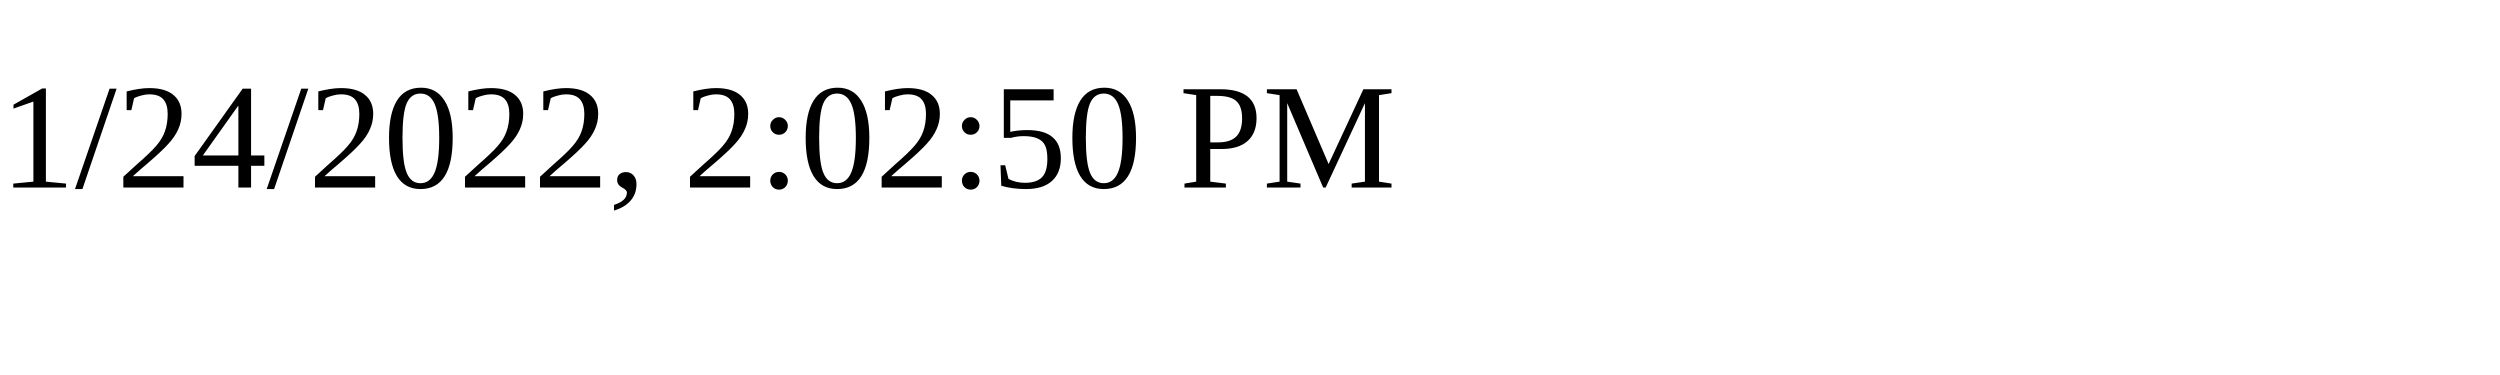
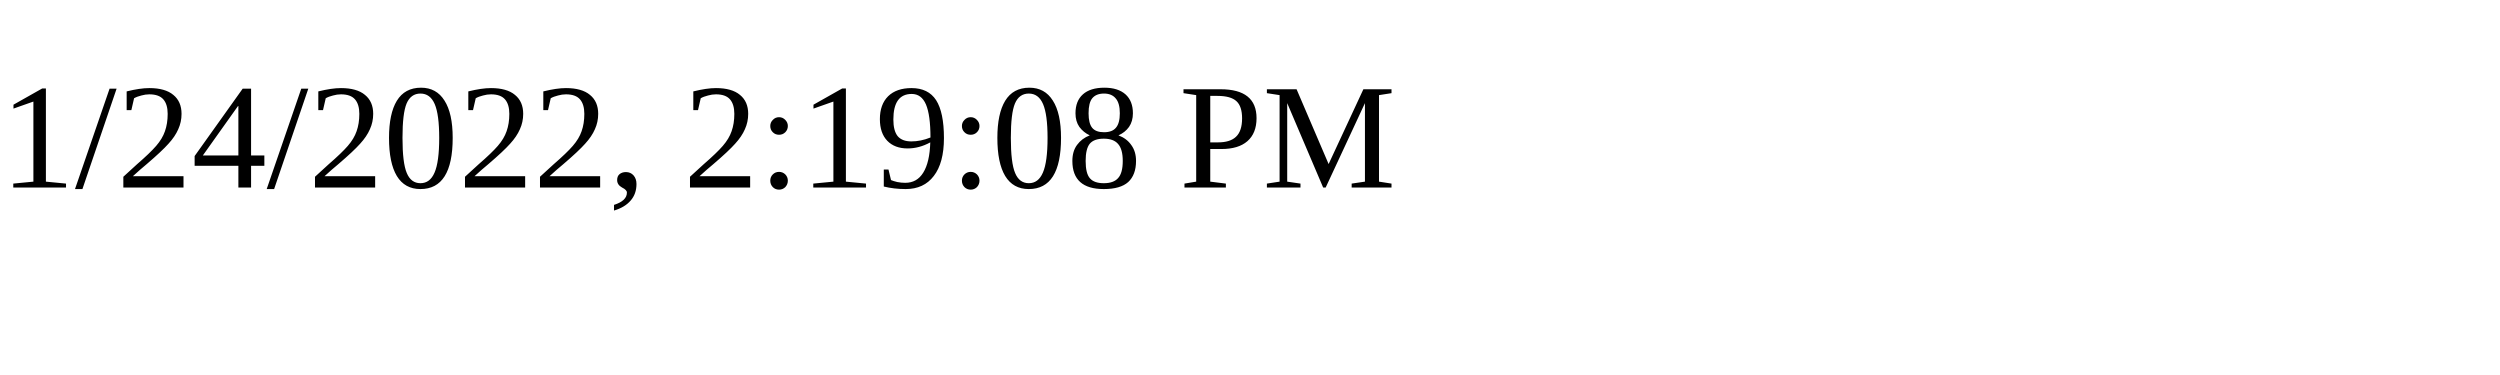
<svg xmlns="http://www.w3.org/2000/svg" height="30" width="200">
-   <text x="0" y="15">1/24/2022, 2:02:50 PM</text>
+   <text x="0" y="15">1/24/2022, 2:19:08 PM</text>
</svg>
